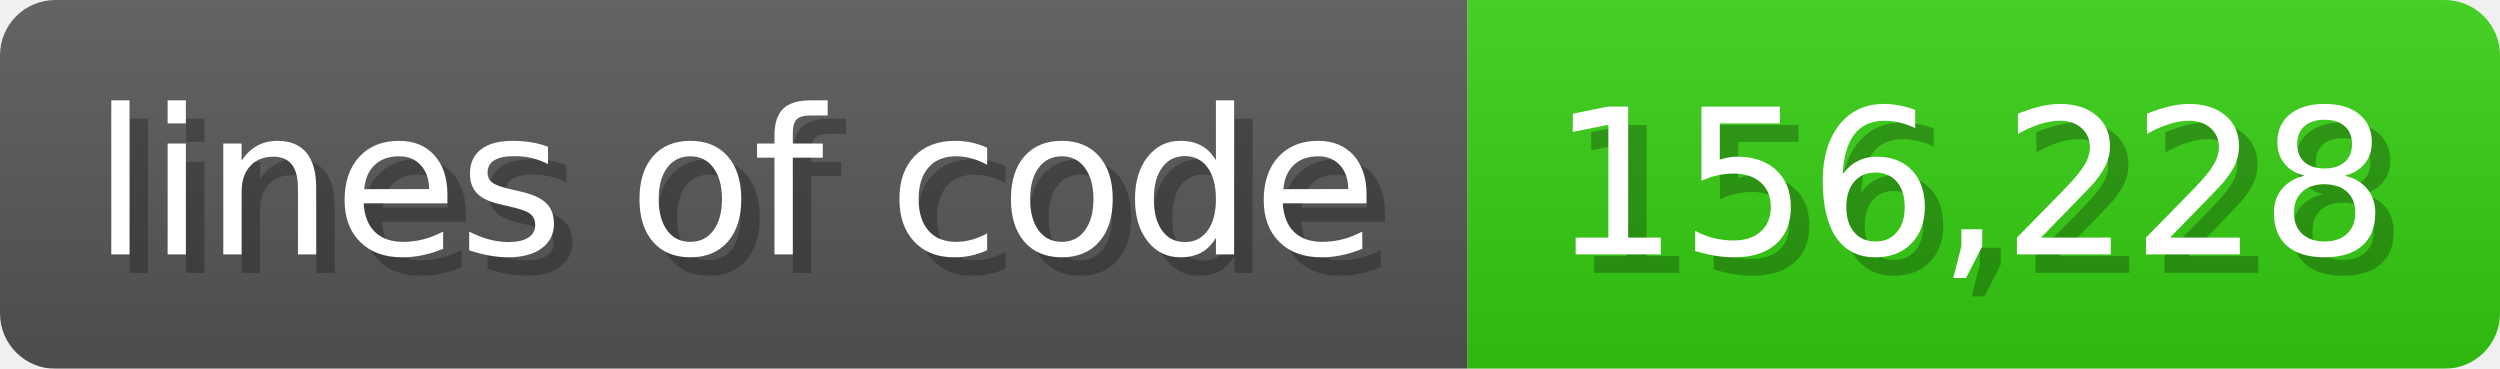
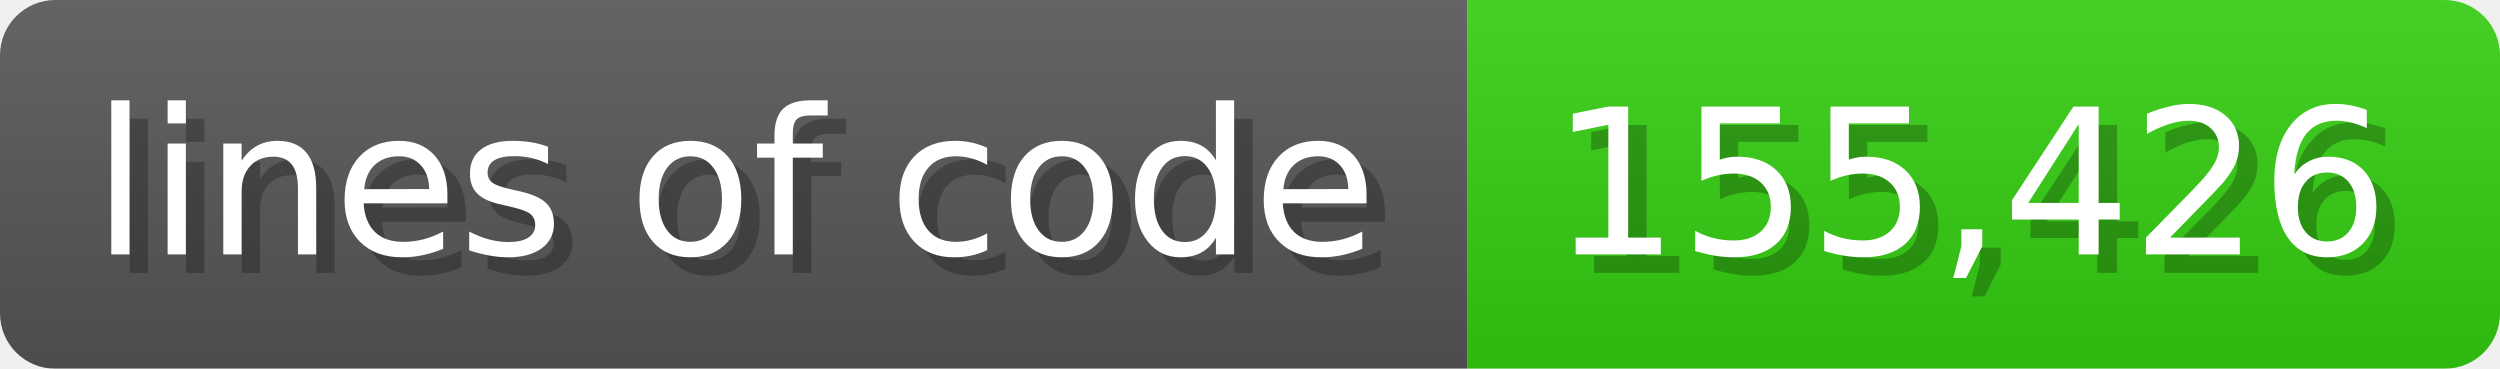
<svg xmlns="http://www.w3.org/2000/svg" width="135.6" height="20" viewBox="0 0 1356 200">
  <linearGradient id="a" x2="0" y2="100%">
    <stop offset="0" stop-opacity=".1" stop-color="#EEE" />
    <stop offset="1" stop-opacity=".1" />
  </linearGradient>
  <mask id="m">
    <rect width="1356" height="200" rx="30" fill="#FFF" />
  </mask>
  <g mask="url(#m)">
    <rect width="796" height="200" fill="#555" />
    <rect width="560" height="200" fill="#3C1" x="796" />
    <rect width="1356" height="200" fill="url(#a)" />
  </g>
  <g fill="#fff" text-anchor="start" font-family="Verdana,DejaVu Sans,sans-serif" font-size="110">
    <text x="60" y="148" textLength="696" fill="#000" opacity="0.25">lines of code</text>
    <text x="50" y="138" textLength="696">lines of code</text>
-     <text x="851" y="148" textLength="460" fill="#000" opacity="0.25">156,228</text>
-     <text x="841" y="138" textLength="460">156,228</text>
+     <text x="851" y="148" textLength="460" fill="#000" opacity="0.25">155,426</text>
+     <text x="841" y="138" textLength="460">155,426</text>
  </g>
</svg>
